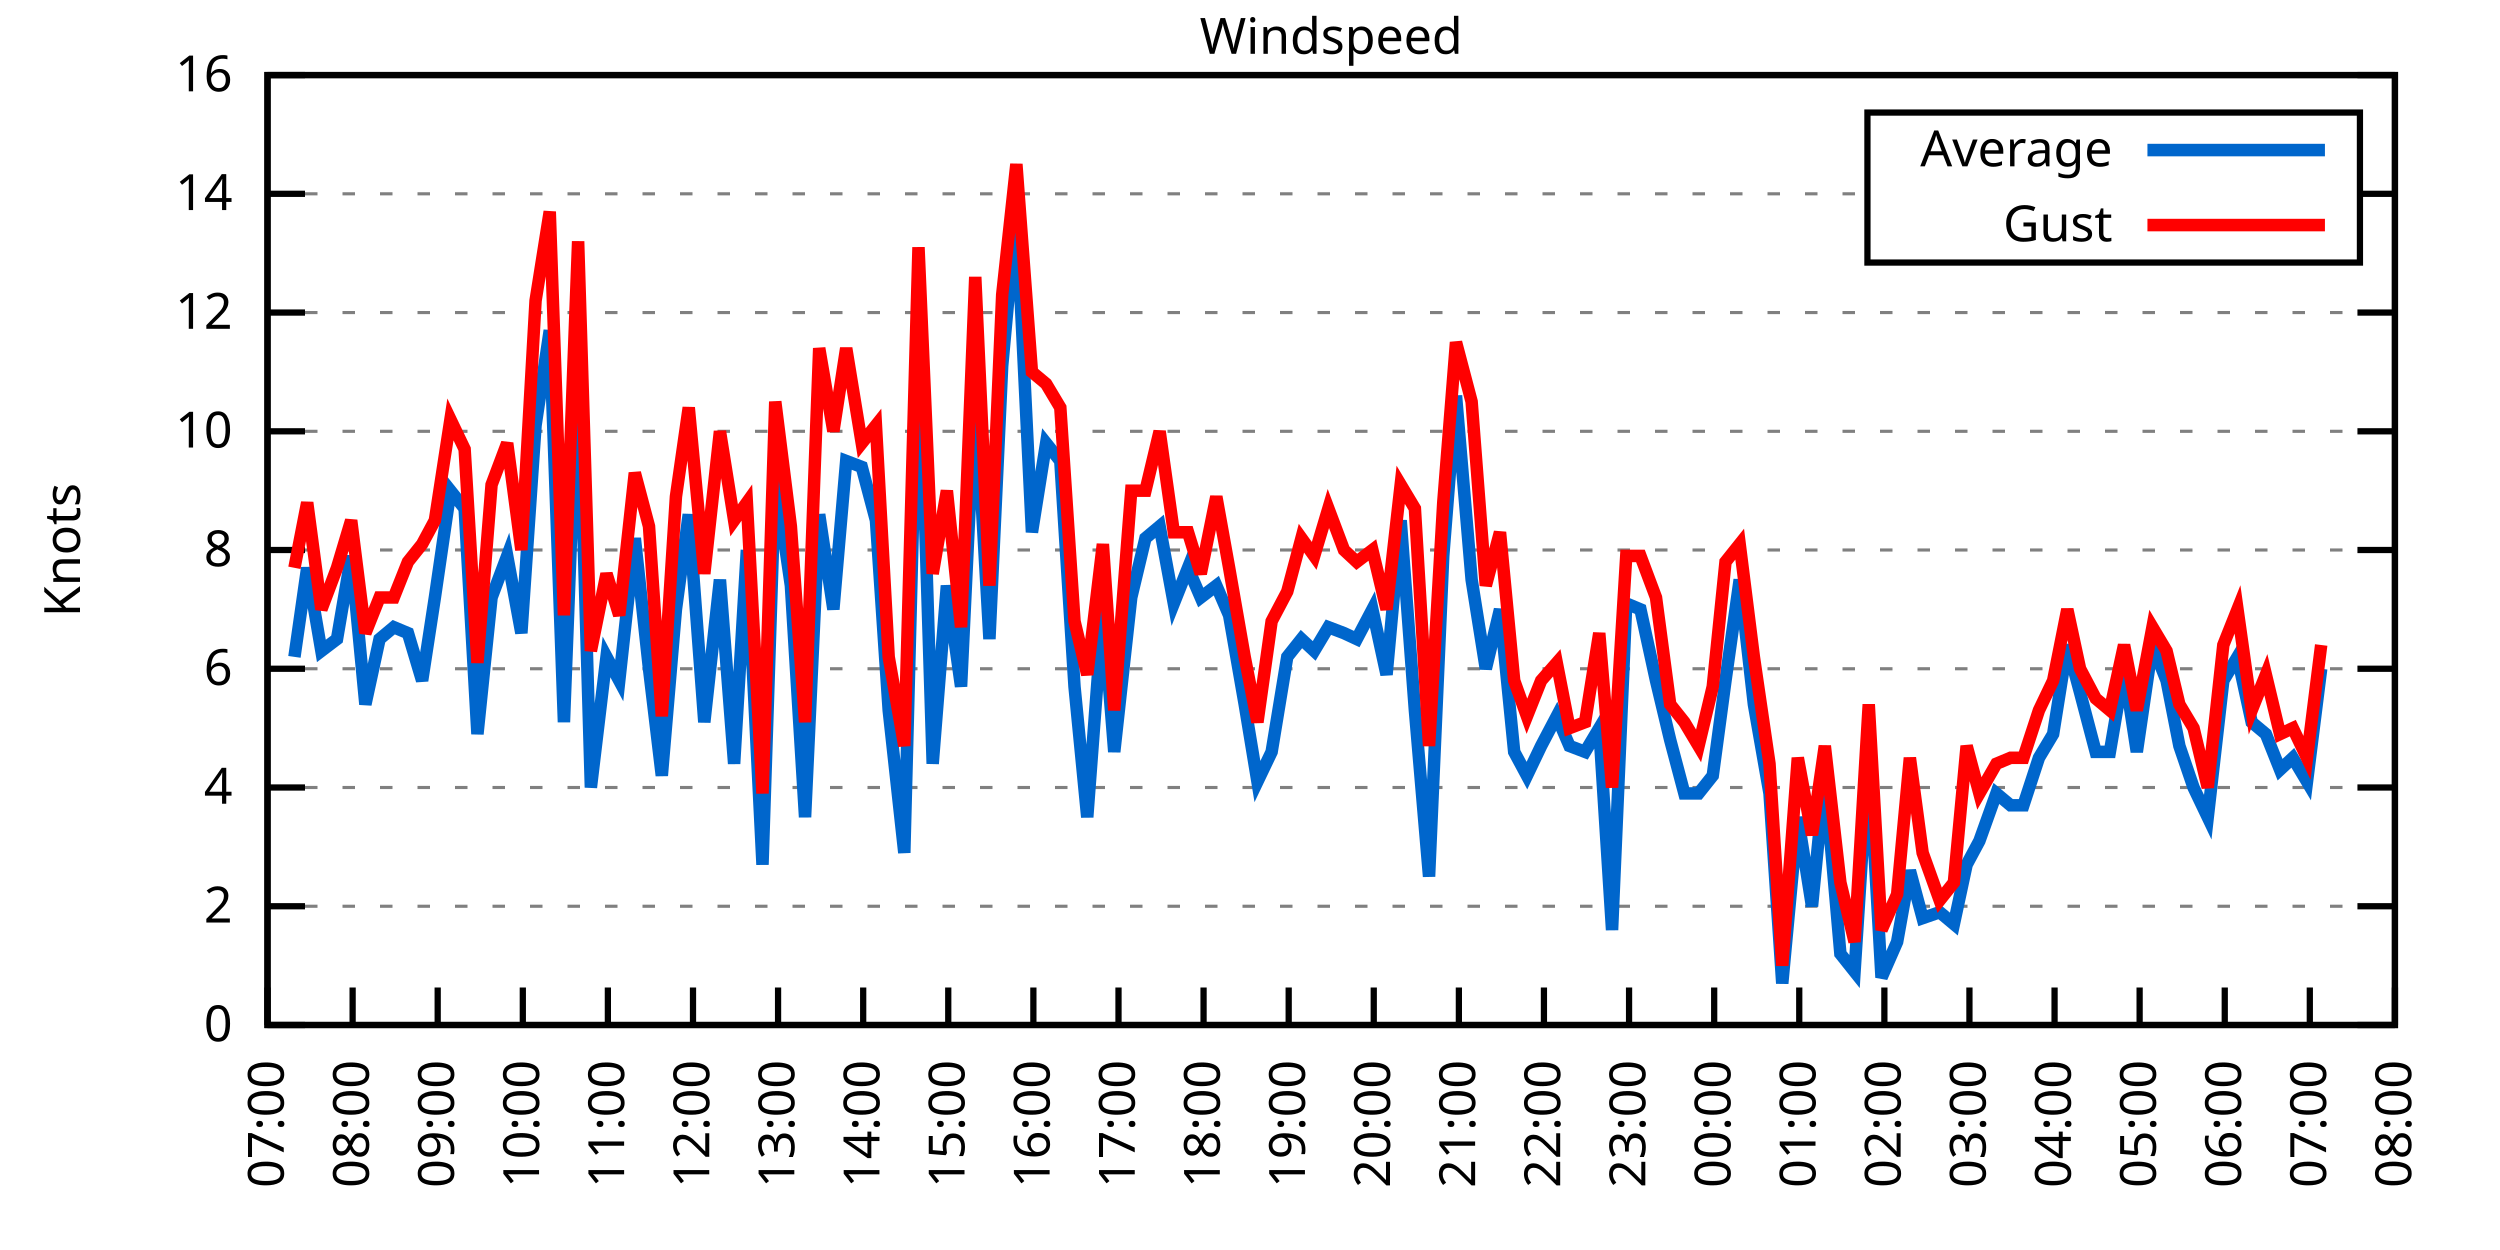
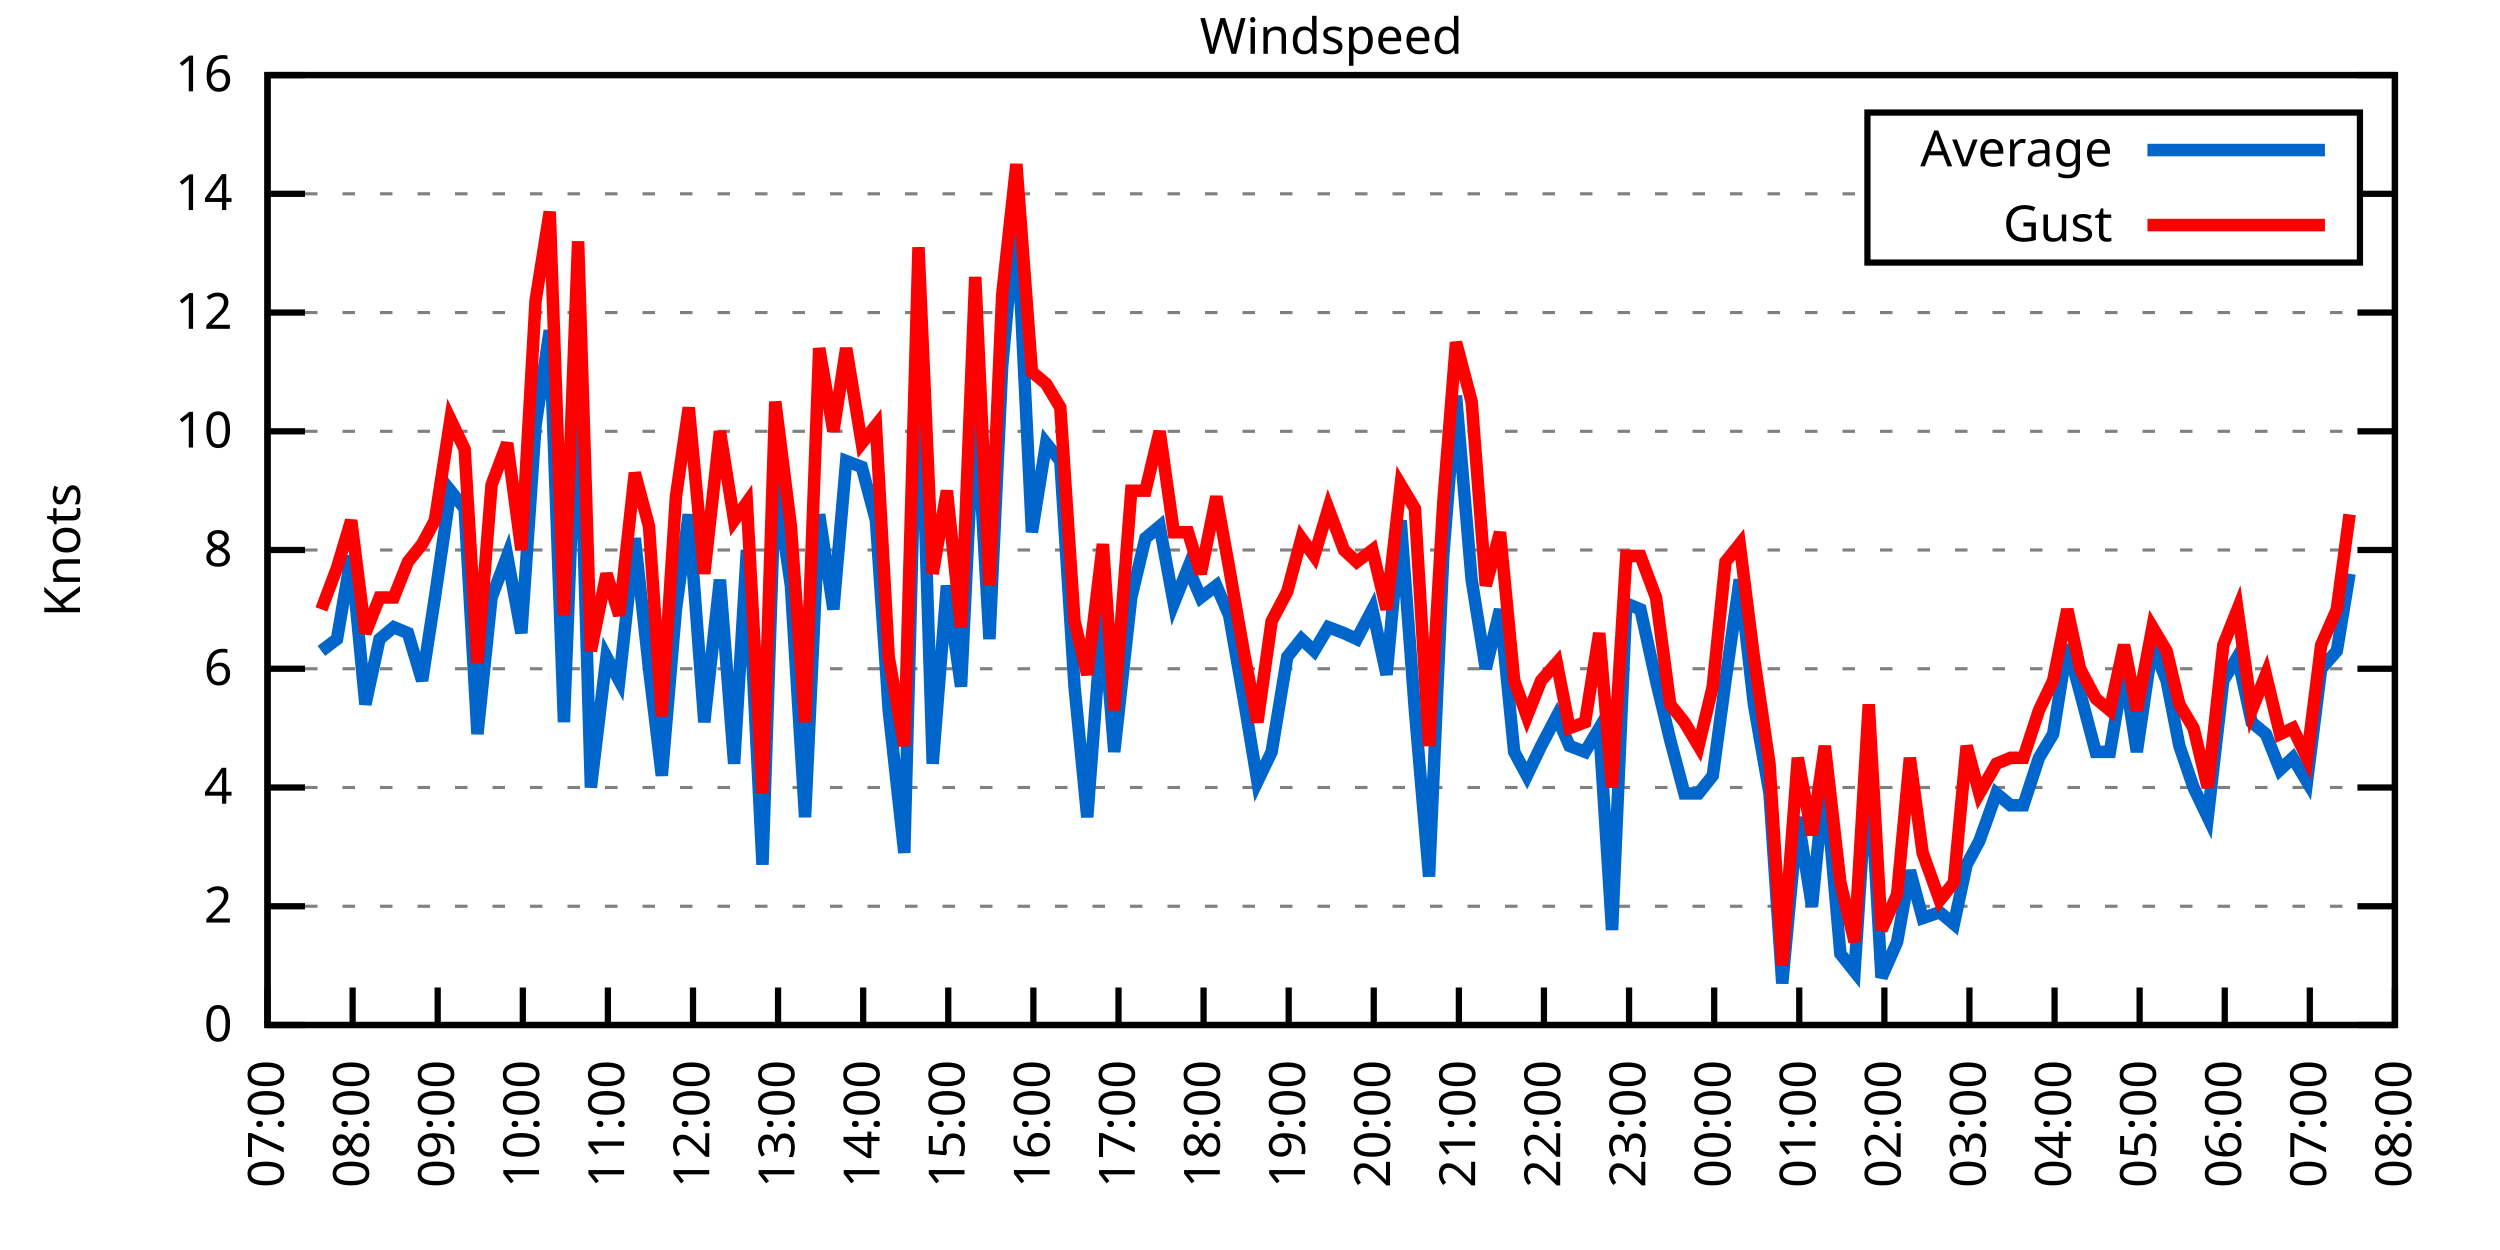
<svg xmlns="http://www.w3.org/2000/svg" xmlns:xlink="http://www.w3.org/1999/xlink" width="400" height="200" viewBox="0 0 400 200">
  <g id="gnuplot_canvas">
    <rect x="0" y="0" width="400" height="200" fill="none" />
    <defs>
      <circle id="gpDot" r="0.5" stroke-width="0.5" stroke="currentColor" />
      <path id="gpPt0" stroke-width="0.333" stroke="currentColor" d="M-1,0 h2 M0,-1 v2" />
      <path id="gpPt1" stroke-width="0.333" stroke="currentColor" d="M-1,-1 L1,1 M1,-1 L-1,1" />
      <path id="gpPt2" stroke-width="0.333" stroke="currentColor" d="M-1,0 L1,0 M0,-1 L0,1 M-1,-1 L1,1 M-1,1 L1,-1" />
      <rect id="gpPt3" stroke-width="0.333" stroke="currentColor" x="-1" y="-1" width="2" height="2" />
      <rect id="gpPt4" stroke-width="0.333" stroke="currentColor" fill="currentColor" x="-1" y="-1" width="2" height="2" />
      <circle id="gpPt5" stroke-width="0.333" stroke="currentColor" cx="0" cy="0" r="1" />
      <use xlink:href="#gpPt5" id="gpPt6" fill="currentColor" stroke="none" />
      <path id="gpPt7" stroke-width="0.333" stroke="currentColor" d="M0,-1.33 L-1.33,0.67 L1.33,0.67 z" />
      <use xlink:href="#gpPt7" id="gpPt8" fill="currentColor" stroke="none" />
      <use xlink:href="#gpPt7" id="gpPt9" stroke="currentColor" transform="rotate(180)" />
      <use xlink:href="#gpPt9" id="gpPt10" fill="currentColor" stroke="none" />
      <use xlink:href="#gpPt3" id="gpPt11" stroke="currentColor" transform="rotate(45)" />
      <use xlink:href="#gpPt11" id="gpPt12" fill="currentColor" stroke="none" />
      <path id="gpPt13" stroke-width="0.333" stroke="currentColor" d="M0,1.330 L1.265,0.411 L0.782,-1.067 L-0.782,-1.076 L-1.265,0.411 z" />
      <use xlink:href="#gpPt13" id="gpPt14" fill="currentColor" stroke="none" />
      <filter id="textbox" filterUnits="objectBoundingBox" x="0" y="0" height="1" width="1">
        <feFlood flood-color="white" flood-opacity="1" result="bgnd" />
        <feComposite in="SourceGraphic" in2="bgnd" operator="atop" />
      </filter>
      <filter id="greybox" filterUnits="objectBoundingBox" x="0" y="0" height="1" width="1">
        <feFlood flood-color="lightgrey" flood-opacity="1" result="grey" />
        <feComposite in="SourceGraphic" in2="grey" operator="atop" />
      </filter>
    </defs>
    <g fill="none" color="white" stroke="currentColor" stroke-width="1.00" stroke-linecap="butt" stroke-linejoin="miter">
</g>
    <g fill="none" color="black" stroke="currentColor" stroke-width="1.00" stroke-linecap="butt" stroke-linejoin="miter">
      <g stroke="none" shape-rendering="crispEdges">
        <polygon fill="rgb(255, 255, 255)" points="42.80,164.00 383.18,164.00 383.18,12.02 42.80,12.02 " />
      </g>
    </g>
    <g fill="none" color="black" stroke="currentColor" stroke-width="1.00" stroke-linecap="butt" stroke-linejoin="miter">
</g>
    <g fill="none" color="black" stroke="black" stroke-width="0.50" stroke-linecap="butt" stroke-linejoin="miter">
</g>
    <g fill="none" color="gray" stroke="currentColor" stroke-width="0.50" stroke-linecap="butt" stroke-linejoin="miter">
      <path stroke="gray" stroke-dasharray="2,4" class="gridline" d="M42.80,164.00 L383.19,164.00  " />
    </g>
    <g fill="none" color="gray" stroke="gray" stroke-width="1.00" stroke-linecap="butt" stroke-linejoin="miter">
</g>
    <g fill="none" color="black" stroke="currentColor" stroke-width="1.00" stroke-linecap="butt" stroke-linejoin="miter">
      <path stroke="black" d="M42.80,164.00 L48.80,164.00 M383.19,164.00 L377.19,164.00  " />
      <g transform="translate(37.20,166.60)" stroke="none" fill="black" font-family="Sans" font-size="8.00" text-anchor="end">
        <text>
          <tspan font-family="Sans"> 0</tspan>
        </text>
      </g>
    </g>
    <g fill="none" color="black" stroke="currentColor" stroke-width="1.00" stroke-linecap="butt" stroke-linejoin="miter">
</g>
    <g fill="none" color="black" stroke="black" stroke-width="0.50" stroke-linecap="butt" stroke-linejoin="miter">
</g>
    <g fill="none" color="gray" stroke="currentColor" stroke-width="0.50" stroke-linecap="butt" stroke-linejoin="miter">
      <path stroke="gray" stroke-dasharray="2,4" class="gridline" d="M42.80,145.00 L383.19,145.00  " />
    </g>
    <g fill="none" color="gray" stroke="gray" stroke-width="1.00" stroke-linecap="butt" stroke-linejoin="miter">
</g>
    <g fill="none" color="black" stroke="currentColor" stroke-width="1.00" stroke-linecap="butt" stroke-linejoin="miter">
      <path stroke="black" d="M42.80,145.00 L48.80,145.00 M383.19,145.00 L377.19,145.00  " />
      <g transform="translate(37.20,147.60)" stroke="none" fill="black" font-family="Sans" font-size="8.00" text-anchor="end">
        <text>
          <tspan font-family="Sans"> 2</tspan>
        </text>
      </g>
    </g>
    <g fill="none" color="black" stroke="currentColor" stroke-width="1.00" stroke-linecap="butt" stroke-linejoin="miter">
</g>
    <g fill="none" color="black" stroke="black" stroke-width="0.50" stroke-linecap="butt" stroke-linejoin="miter">
</g>
    <g fill="none" color="gray" stroke="currentColor" stroke-width="0.50" stroke-linecap="butt" stroke-linejoin="miter">
      <path stroke="gray" stroke-dasharray="2,4" class="gridline" d="M42.80,126.00 L383.19,126.00  " />
    </g>
    <g fill="none" color="gray" stroke="gray" stroke-width="1.00" stroke-linecap="butt" stroke-linejoin="miter">
</g>
    <g fill="none" color="black" stroke="currentColor" stroke-width="1.00" stroke-linecap="butt" stroke-linejoin="miter">
      <path stroke="black" d="M42.80,126.00 L48.80,126.00 M383.19,126.00 L377.19,126.00  " />
      <g transform="translate(37.20,128.60)" stroke="none" fill="black" font-family="Sans" font-size="8.00" text-anchor="end">
        <text>
          <tspan font-family="Sans"> 4</tspan>
        </text>
      </g>
    </g>
    <g fill="none" color="black" stroke="currentColor" stroke-width="1.00" stroke-linecap="butt" stroke-linejoin="miter">
</g>
    <g fill="none" color="black" stroke="black" stroke-width="0.50" stroke-linecap="butt" stroke-linejoin="miter">
</g>
    <g fill="none" color="gray" stroke="currentColor" stroke-width="0.50" stroke-linecap="butt" stroke-linejoin="miter">
      <path stroke="gray" stroke-dasharray="2,4" class="gridline" d="M42.80,107.00 L383.19,107.00  " />
    </g>
    <g fill="none" color="gray" stroke="gray" stroke-width="1.00" stroke-linecap="butt" stroke-linejoin="miter">
</g>
    <g fill="none" color="black" stroke="currentColor" stroke-width="1.00" stroke-linecap="butt" stroke-linejoin="miter">
      <path stroke="black" d="M42.80,107.00 L48.80,107.00 M383.19,107.00 L377.19,107.00  " />
      <g transform="translate(37.20,109.60)" stroke="none" fill="black" font-family="Sans" font-size="8.00" text-anchor="end">
        <text>
          <tspan font-family="Sans"> 6</tspan>
        </text>
      </g>
    </g>
    <g fill="none" color="black" stroke="currentColor" stroke-width="1.00" stroke-linecap="butt" stroke-linejoin="miter">
</g>
    <g fill="none" color="black" stroke="black" stroke-width="0.50" stroke-linecap="butt" stroke-linejoin="miter">
</g>
    <g fill="none" color="gray" stroke="currentColor" stroke-width="0.50" stroke-linecap="butt" stroke-linejoin="miter">
      <path stroke="gray" stroke-dasharray="2,4" class="gridline" d="M42.80,88.00 L383.19,88.00  " />
    </g>
    <g fill="none" color="gray" stroke="gray" stroke-width="1.00" stroke-linecap="butt" stroke-linejoin="miter">
</g>
    <g fill="none" color="black" stroke="currentColor" stroke-width="1.00" stroke-linecap="butt" stroke-linejoin="miter">
      <path stroke="black" d="M42.80,88.00 L48.80,88.00 M383.19,88.00 L377.19,88.00  " />
      <g transform="translate(37.20,90.60)" stroke="none" fill="black" font-family="Sans" font-size="8.00" text-anchor="end">
        <text>
          <tspan font-family="Sans"> 8</tspan>
        </text>
      </g>
    </g>
    <g fill="none" color="black" stroke="currentColor" stroke-width="1.00" stroke-linecap="butt" stroke-linejoin="miter">
</g>
    <g fill="none" color="black" stroke="black" stroke-width="0.50" stroke-linecap="butt" stroke-linejoin="miter">
</g>
    <g fill="none" color="gray" stroke="currentColor" stroke-width="0.50" stroke-linecap="butt" stroke-linejoin="miter">
      <path stroke="gray" stroke-dasharray="2,4" class="gridline" d="M42.80,69.01 L383.19,69.01  " />
    </g>
    <g fill="none" color="gray" stroke="gray" stroke-width="1.00" stroke-linecap="butt" stroke-linejoin="miter">
</g>
    <g fill="none" color="black" stroke="currentColor" stroke-width="1.00" stroke-linecap="butt" stroke-linejoin="miter">
      <path stroke="black" d="M42.80,69.01 L48.80,69.01 M383.19,69.01 L377.19,69.01  " />
      <g transform="translate(37.20,71.61)" stroke="none" fill="black" font-family="Sans" font-size="8.00" text-anchor="end">
        <text>
          <tspan font-family="Sans"> 10</tspan>
        </text>
      </g>
    </g>
    <g fill="none" color="black" stroke="currentColor" stroke-width="1.00" stroke-linecap="butt" stroke-linejoin="miter">
</g>
    <g fill="none" color="black" stroke="black" stroke-width="0.50" stroke-linecap="butt" stroke-linejoin="miter">
</g>
    <g fill="none" color="gray" stroke="currentColor" stroke-width="0.50" stroke-linecap="butt" stroke-linejoin="miter">
      <path stroke="gray" stroke-dasharray="2,4" class="gridline" d="M42.80,50.01 L383.19,50.01  " />
    </g>
    <g fill="none" color="gray" stroke="gray" stroke-width="1.00" stroke-linecap="butt" stroke-linejoin="miter">
</g>
    <g fill="none" color="black" stroke="currentColor" stroke-width="1.00" stroke-linecap="butt" stroke-linejoin="miter">
      <path stroke="black" d="M42.80,50.01 L48.80,50.01 M383.19,50.01 L377.19,50.01  " />
      <g transform="translate(37.20,52.61)" stroke="none" fill="black" font-family="Sans" font-size="8.00" text-anchor="end">
        <text>
          <tspan font-family="Sans"> 12</tspan>
        </text>
      </g>
    </g>
    <g fill="none" color="black" stroke="currentColor" stroke-width="1.00" stroke-linecap="butt" stroke-linejoin="miter">
</g>
    <g fill="none" color="black" stroke="black" stroke-width="0.50" stroke-linecap="butt" stroke-linejoin="miter">
</g>
    <g fill="none" color="gray" stroke="currentColor" stroke-width="0.50" stroke-linecap="butt" stroke-linejoin="miter">
      <path stroke="gray" stroke-dasharray="2,4" class="gridline" d="M42.80,31.01 L298.79,31.01 M377.59,31.01 L383.19,31.01  " />
    </g>
    <g fill="none" color="gray" stroke="gray" stroke-width="1.00" stroke-linecap="butt" stroke-linejoin="miter">
</g>
    <g fill="none" color="black" stroke="currentColor" stroke-width="1.00" stroke-linecap="butt" stroke-linejoin="miter">
      <path stroke="black" d="M42.80,31.01 L48.80,31.01 M383.19,31.01 L377.19,31.01  " />
      <g transform="translate(37.20,33.61)" stroke="none" fill="black" font-family="Sans" font-size="8.00" text-anchor="end">
        <text>
          <tspan font-family="Sans"> 14</tspan>
        </text>
      </g>
    </g>
    <g fill="none" color="black" stroke="currentColor" stroke-width="1.00" stroke-linecap="butt" stroke-linejoin="miter">
</g>
    <g fill="none" color="black" stroke="black" stroke-width="0.50" stroke-linecap="butt" stroke-linejoin="miter">
</g>
    <g fill="none" color="gray" stroke="currentColor" stroke-width="0.50" stroke-linecap="butt" stroke-linejoin="miter">
      <path stroke="gray" stroke-dasharray="2,4" class="gridline" d="M42.80,12.01 L383.19,12.01  " />
    </g>
    <g fill="none" color="gray" stroke="gray" stroke-width="1.00" stroke-linecap="butt" stroke-linejoin="miter">
</g>
    <g fill="none" color="black" stroke="currentColor" stroke-width="1.00" stroke-linecap="butt" stroke-linejoin="miter">
      <path stroke="black" d="M42.80,12.01 L48.80,12.01 M383.19,12.01 L377.19,12.01  " />
      <g transform="translate(37.20,14.61)" stroke="none" fill="black" font-family="Sans" font-size="8.00" text-anchor="end">
        <text>
          <tspan font-family="Sans"> 16</tspan>
        </text>
      </g>
    </g>
    <g fill="none" color="black" stroke="currentColor" stroke-width="1.00" stroke-linecap="butt" stroke-linejoin="miter">
      <path stroke="black" d="M42.80,164.00 L42.80,158.00  " />
      <g transform="translate(45.40,169.60) rotate(270.00)" stroke="none" fill="black" font-family="Sans" font-size="8.00" text-anchor="end">
        <text>
          <tspan font-family="Sans">07:00</tspan>
        </text>
      </g>
    </g>
    <g fill="none" color="black" stroke="currentColor" stroke-width="1.00" stroke-linecap="butt" stroke-linejoin="miter">
      <path stroke="black" d="M56.42,164.00 L56.42,158.00  " />
      <g transform="translate(59.02,169.60) rotate(270.00)" stroke="none" fill="black" font-family="Sans" font-size="8.00" text-anchor="end">
        <text>
          <tspan font-family="Sans">08:00</tspan>
        </text>
      </g>
    </g>
    <g fill="none" color="black" stroke="currentColor" stroke-width="1.00" stroke-linecap="butt" stroke-linejoin="miter">
      <path stroke="black" d="M70.03,164.00 L70.03,158.00  " />
      <g transform="translate(72.63,169.60) rotate(270.00)" stroke="none" fill="black" font-family="Sans" font-size="8.00" text-anchor="end">
        <text>
          <tspan font-family="Sans">09:00</tspan>
        </text>
      </g>
    </g>
    <g fill="none" color="black" stroke="currentColor" stroke-width="1.00" stroke-linecap="butt" stroke-linejoin="miter">
      <path stroke="black" d="M83.65,164.00 L83.65,158.00  " />
      <g transform="translate(86.25,169.60) rotate(270.00)" stroke="none" fill="black" font-family="Sans" font-size="8.00" text-anchor="end">
        <text>
          <tspan font-family="Sans">10:00</tspan>
        </text>
      </g>
    </g>
    <g fill="none" color="black" stroke="currentColor" stroke-width="1.00" stroke-linecap="butt" stroke-linejoin="miter">
      <path stroke="black" d="M97.26,164.00 L97.26,158.00  " />
      <g transform="translate(99.86,169.60) rotate(270.00)" stroke="none" fill="black" font-family="Sans" font-size="8.00" text-anchor="end">
        <text>
          <tspan font-family="Sans">11:00</tspan>
        </text>
      </g>
    </g>
    <g fill="none" color="black" stroke="currentColor" stroke-width="1.00" stroke-linecap="butt" stroke-linejoin="miter">
      <path stroke="black" d="M110.88,164.00 L110.88,158.00  " />
      <g transform="translate(113.48,169.60) rotate(270.00)" stroke="none" fill="black" font-family="Sans" font-size="8.00" text-anchor="end">
        <text>
          <tspan font-family="Sans">12:00</tspan>
        </text>
      </g>
    </g>
    <g fill="none" color="black" stroke="currentColor" stroke-width="1.00" stroke-linecap="butt" stroke-linejoin="miter">
      <path stroke="black" d="M124.49,164.00 L124.49,158.00  " />
      <g transform="translate(127.09,169.60) rotate(270.00)" stroke="none" fill="black" font-family="Sans" font-size="8.00" text-anchor="end">
        <text>
          <tspan font-family="Sans">13:00</tspan>
        </text>
      </g>
    </g>
    <g fill="none" color="black" stroke="currentColor" stroke-width="1.00" stroke-linecap="butt" stroke-linejoin="miter">
      <path stroke="black" d="M138.11,164.00 L138.11,158.00  " />
      <g transform="translate(140.71,169.60) rotate(270.00)" stroke="none" fill="black" font-family="Sans" font-size="8.00" text-anchor="end">
        <text>
          <tspan font-family="Sans">14:00</tspan>
        </text>
      </g>
    </g>
    <g fill="none" color="black" stroke="currentColor" stroke-width="1.00" stroke-linecap="butt" stroke-linejoin="miter">
      <path stroke="black" d="M151.72,164.00 L151.72,158.00  " />
      <g transform="translate(154.32,169.60) rotate(270.00)" stroke="none" fill="black" font-family="Sans" font-size="8.00" text-anchor="end">
        <text>
          <tspan font-family="Sans">15:00</tspan>
        </text>
      </g>
    </g>
    <g fill="none" color="black" stroke="currentColor" stroke-width="1.00" stroke-linecap="butt" stroke-linejoin="miter">
      <path stroke="black" d="M165.34,164.00 L165.34,158.00  " />
      <g transform="translate(167.94,169.60) rotate(270.00)" stroke="none" fill="black" font-family="Sans" font-size="8.00" text-anchor="end">
        <text>
          <tspan font-family="Sans">16:00</tspan>
        </text>
      </g>
    </g>
    <g fill="none" color="black" stroke="currentColor" stroke-width="1.00" stroke-linecap="butt" stroke-linejoin="miter">
      <path stroke="black" d="M178.96,164.00 L178.96,158.00  " />
      <g transform="translate(181.56,169.60) rotate(270.00)" stroke="none" fill="black" font-family="Sans" font-size="8.00" text-anchor="end">
        <text>
          <tspan font-family="Sans">17:00</tspan>
        </text>
      </g>
    </g>
    <g fill="none" color="black" stroke="currentColor" stroke-width="1.00" stroke-linecap="butt" stroke-linejoin="miter">
      <path stroke="black" d="M192.57,164.00 L192.57,158.00  " />
      <g transform="translate(195.17,169.60) rotate(270.00)" stroke="none" fill="black" font-family="Sans" font-size="8.00" text-anchor="end">
        <text>
          <tspan font-family="Sans">18:00</tspan>
        </text>
      </g>
    </g>
    <g fill="none" color="black" stroke="currentColor" stroke-width="1.00" stroke-linecap="butt" stroke-linejoin="miter">
      <path stroke="black" d="M206.19,164.00 L206.19,158.00  " />
      <g transform="translate(208.79,169.60) rotate(270.00)" stroke="none" fill="black" font-family="Sans" font-size="8.00" text-anchor="end">
        <text>
          <tspan font-family="Sans">19:00</tspan>
        </text>
      </g>
    </g>
    <g fill="none" color="black" stroke="currentColor" stroke-width="1.00" stroke-linecap="butt" stroke-linejoin="miter">
      <path stroke="black" d="M219.80,164.00 L219.80,158.00  " />
      <g transform="translate(222.40,169.60) rotate(270.00)" stroke="none" fill="black" font-family="Sans" font-size="8.00" text-anchor="end">
        <text>
          <tspan font-family="Sans">20:00</tspan>
        </text>
      </g>
    </g>
    <g fill="none" color="black" stroke="currentColor" stroke-width="1.00" stroke-linecap="butt" stroke-linejoin="miter">
      <path stroke="black" d="M233.42,164.00 L233.42,158.00  " />
      <g transform="translate(236.02,169.60) rotate(270.00)" stroke="none" fill="black" font-family="Sans" font-size="8.00" text-anchor="end">
        <text>
          <tspan font-family="Sans">21:00</tspan>
        </text>
      </g>
    </g>
    <g fill="none" color="black" stroke="currentColor" stroke-width="1.00" stroke-linecap="butt" stroke-linejoin="miter">
      <path stroke="black" d="M247.03,164.00 L247.03,158.00  " />
      <g transform="translate(249.63,169.60) rotate(270.00)" stroke="none" fill="black" font-family="Sans" font-size="8.00" text-anchor="end">
        <text>
          <tspan font-family="Sans">22:00</tspan>
        </text>
      </g>
    </g>
    <g fill="none" color="black" stroke="currentColor" stroke-width="1.00" stroke-linecap="butt" stroke-linejoin="miter">
      <path stroke="black" d="M260.65,164.00 L260.65,158.00  " />
      <g transform="translate(263.25,169.60) rotate(270.00)" stroke="none" fill="black" font-family="Sans" font-size="8.00" text-anchor="end">
        <text>
          <tspan font-family="Sans">23:00</tspan>
        </text>
      </g>
    </g>
    <g fill="none" color="black" stroke="currentColor" stroke-width="1.00" stroke-linecap="butt" stroke-linejoin="miter">
      <path stroke="black" d="M274.27,164.00 L274.27,158.00  " />
      <g transform="translate(276.87,169.60) rotate(270.00)" stroke="none" fill="black" font-family="Sans" font-size="8.00" text-anchor="end">
        <text>
          <tspan font-family="Sans">00:00</tspan>
        </text>
      </g>
    </g>
    <g fill="none" color="black" stroke="currentColor" stroke-width="1.00" stroke-linecap="butt" stroke-linejoin="miter">
      <path stroke="black" d="M287.88,164.00 L287.88,158.00  " />
      <g transform="translate(290.48,169.60) rotate(270.00)" stroke="none" fill="black" font-family="Sans" font-size="8.00" text-anchor="end">
        <text>
          <tspan font-family="Sans">01:00</tspan>
        </text>
      </g>
    </g>
    <g fill="none" color="black" stroke="currentColor" stroke-width="1.00" stroke-linecap="butt" stroke-linejoin="miter">
      <path stroke="black" d="M301.50,164.00 L301.50,158.00  " />
      <g transform="translate(304.10,169.60) rotate(270.00)" stroke="none" fill="black" font-family="Sans" font-size="8.00" text-anchor="end">
        <text>
          <tspan font-family="Sans">02:00</tspan>
        </text>
      </g>
    </g>
    <g fill="none" color="black" stroke="currentColor" stroke-width="1.00" stroke-linecap="butt" stroke-linejoin="miter">
      <path stroke="black" d="M315.11,164.00 L315.11,158.00  " />
      <g transform="translate(317.71,169.60) rotate(270.00)" stroke="none" fill="black" font-family="Sans" font-size="8.00" text-anchor="end">
        <text>
          <tspan font-family="Sans">03:00</tspan>
        </text>
      </g>
    </g>
    <g fill="none" color="black" stroke="currentColor" stroke-width="1.00" stroke-linecap="butt" stroke-linejoin="miter">
      <path stroke="black" d="M328.73,164.00 L328.73,158.00  " />
      <g transform="translate(331.33,169.60) rotate(270.00)" stroke="none" fill="black" font-family="Sans" font-size="8.00" text-anchor="end">
        <text>
          <tspan font-family="Sans">04:00</tspan>
        </text>
      </g>
    </g>
    <g fill="none" color="black" stroke="currentColor" stroke-width="1.00" stroke-linecap="butt" stroke-linejoin="miter">
      <path stroke="black" d="M342.34,164.00 L342.34,158.00  " />
      <g transform="translate(344.94,169.60) rotate(270.00)" stroke="none" fill="black" font-family="Sans" font-size="8.00" text-anchor="end">
        <text>
          <tspan font-family="Sans">05:00</tspan>
        </text>
      </g>
    </g>
    <g fill="none" color="black" stroke="currentColor" stroke-width="1.00" stroke-linecap="butt" stroke-linejoin="miter">
      <path stroke="black" d="M355.96,164.00 L355.96,158.00  " />
      <g transform="translate(358.56,169.60) rotate(270.00)" stroke="none" fill="black" font-family="Sans" font-size="8.00" text-anchor="end">
        <text>
          <tspan font-family="Sans">06:00</tspan>
        </text>
      </g>
    </g>
    <g fill="none" color="black" stroke="currentColor" stroke-width="1.00" stroke-linecap="butt" stroke-linejoin="miter">
      <path stroke="black" d="M369.57,164.00 L369.57,158.00  " />
      <g transform="translate(372.17,169.60) rotate(270.00)" stroke="none" fill="black" font-family="Sans" font-size="8.00" text-anchor="end">
        <text>
          <tspan font-family="Sans">07:00</tspan>
        </text>
      </g>
    </g>
    <g fill="none" color="black" stroke="currentColor" stroke-width="1.00" stroke-linecap="butt" stroke-linejoin="miter">
      <path stroke="black" d="M383.19,164.00 L383.19,158.00  " />
      <g transform="translate(385.79,169.60) rotate(270.00)" stroke="none" fill="black" font-family="Sans" font-size="8.00" text-anchor="end">
        <text>
          <tspan font-family="Sans">08:00</tspan>
        </text>
      </g>
    </g>
    <g fill="none" color="black" stroke="currentColor" stroke-width="1.00" stroke-linecap="butt" stroke-linejoin="miter">
</g>
    <g fill="none" color="black" stroke="currentColor" stroke-width="1.00" stroke-linecap="butt" stroke-linejoin="miter">
      <path stroke="black" d="M42.80,12.01 L42.80,164.00 L383.19,164.00 L383.19,12.01 L42.80,12.01 Z  " />
    </g>
    <g fill="none" color="black" stroke="currentColor" stroke-width="1.00" stroke-linecap="butt" stroke-linejoin="miter">
</g>
    <g fill="none" color="black" stroke="currentColor" stroke-width="1.00" stroke-linecap="butt" stroke-linejoin="miter">
      <path stroke="black" d="M298.79,42.01 L298.79,18.01 L377.59,18.01 L377.59,42.01 L298.79,42.01 Z  " />
    </g>
    <g id="Windspeed_plot_1">
      <g fill="none" color="white" stroke="black" stroke-width="2.00" stroke-linecap="butt" stroke-linejoin="miter">
</g>
      <g fill="none" color="black" stroke="currentColor" stroke-width="2.00" stroke-linecap="butt" stroke-linejoin="miter">
        <g transform="translate(337.99,26.61)" stroke="none" fill="black" font-family="Sans" font-size="8.00" text-anchor="end">
          <text>
            <tspan font-family="Sans">Average</tspan>
          </text>
        </g>
      </g>
      <g fill="none" color="black" stroke="currentColor" stroke-width="2.00" stroke-linecap="butt" stroke-linejoin="miter">
-         <path stroke="rgb(  0, 102, 204)" d="M343.59,24.01 L371.99,24.01 M47.11,105.10 L49.15,90.85 L51.42,104.15 L53.92,102.25 L56.19,88.95 L58.46,112.70   L60.73,102.25 L63.00,100.35 L65.27,101.30 L67.54,108.90 L69.58,95.60 L72.07,78.51 L74.34,81.36 L76.39,117.45   L78.65,95.60 L81.15,88.95 L83.42,101.30 L85.69,68.06 L87.96,52.86 L90.23,115.55 L92.50,56.66 L94.54,126.00   L97.04,105.10 L99.08,108.90 L101.57,86.11 L103.84,107.00 L105.89,124.10 L108.15,97.50 L110.20,82.31 L112.69,115.55   L115.19,92.75 L117.46,122.20 L119.50,88.00 L122.00,138.35 L124.04,76.61 L126.54,93.70 L128.81,130.75 L131.07,82.31   L133.34,97.50 L135.39,73.76 L137.88,74.71 L140.15,83.26 L142.19,113.65 L144.69,136.45 L146.96,50.01 L149.23,122.20   L151.50,93.70 L153.77,109.85 L156.04,62.36 L158.31,102.25 L160.35,58.56 L162.62,33.86 L165.11,85.16 L167.38,70.91   L169.65,73.76 L171.92,109.85 L173.96,130.75 L176.46,97.50 L178.28,120.30 L181.00,95.60 L183.27,86.11 L185.54,84.21   L187.81,96.55 L190.08,90.85 L192.12,95.60 L194.61,93.70 L196.66,98.45 L199.15,112.70 L201.19,125.05 L203.46,120.30   L205.96,105.10 L208.23,102.25 L210.27,104.15 L212.54,100.35 L215.04,101.30 L217.08,102.25 L219.58,97.50 L221.85,107.95   L224.11,83.26 L226.38,113.65 L228.65,140.25 L230.92,88.95 L232.96,63.31 L235.46,92.75 L237.73,107.00 L240.00,97.50   L242.27,120.30 L244.31,124.10 L246.58,119.35 L249.08,114.60 L251.12,119.35 L253.61,120.30 L255.88,116.50 L257.93,148.80   L260.20,96.55 L262.47,97.50 L264.96,108.90 L267.23,118.40 L269.50,126.95 L271.77,126.95 L274.04,124.10 L276.08,108.90   L278.35,92.75 L280.62,112.70 L283.12,126.95 L285.16,157.35 L287.65,130.75 L289.92,145.00 L291.97,124.10 L294.46,152.60   L296.73,155.45 L299.00,120.30 L301.04,156.40 L303.54,150.70 L305.58,139.30 L307.62,146.90 L310.35,145.95 L312.62,147.85   L314.66,138.35 L316.70,134.55 L319.42,126.95 L321.69,128.85 L323.74,128.85 L326.23,121.25 L328.50,117.45 L330.77,103.20   L332.81,110.80 L335.31,120.30 L337.58,120.30 L339.85,107.00 L341.89,120.30 L344.39,103.20 L346.65,108.90 L348.70,119.35   L350.97,126.00 L353.24,130.75 L355.73,108.90 L358.00,105.10 L360.27,115.55 L362.54,117.45 L364.81,123.15 L366.85,121.25   L369.12,125.05 L371.39,107.00  " />
+         <path stroke="rgb(  0, 102, 204)" d="M343.59,24.01 L371.99,24.01 M51.42,104.15 L53.92,102.25 L56.19,88.95 L58.46,112.70 L60.73,102.25 L63.00,100.35   L65.27,101.30 L67.54,108.90 L69.58,95.60 L72.07,78.51 L74.34,81.36 L76.39,117.45 L78.65,95.60 L81.15,88.95   L83.42,101.30 L85.69,68.06 L87.96,52.86 L90.23,115.55 L92.50,56.66 L94.54,126.00 L97.04,105.10 L99.08,108.90   L101.57,86.11 L103.84,107.00 L105.89,124.10 L108.15,97.50 L110.20,82.31 L112.69,115.55 L115.19,92.75 L117.46,122.20   L119.50,88.00 L122.00,138.35 L124.04,76.61 L126.54,93.70 L128.81,130.75 L131.07,82.31 L133.34,97.50 L135.39,73.76   L137.88,74.71 L140.15,83.26 L142.19,113.65 L144.69,136.45 L146.96,50.01 L149.23,122.20 L151.50,93.70 L153.77,109.85   L156.04,62.36 L158.31,102.25 L160.35,58.56 L162.62,33.86 L165.11,85.16 L167.38,70.91 L169.65,73.76 L171.92,109.85   L173.96,130.75 L176.46,97.50 L178.28,120.30 L181.00,95.60 L183.27,86.11 L185.54,84.21 L187.81,96.55 L190.08,90.85   L192.12,95.60 L194.61,93.70 L196.66,98.45 L199.15,112.70 L201.19,125.05 L203.46,120.30 L205.96,105.10 L208.23,102.25   L210.27,104.15 L212.54,100.35 L215.04,101.30 L217.08,102.25 L219.58,97.50 L221.85,107.95 L224.11,83.26 L226.38,113.65   L228.65,140.25 L230.92,88.95 L232.96,63.31 L235.46,92.75 L237.73,107.00 L240.00,97.50 L242.27,120.30 L244.31,124.10   L246.58,119.35 L249.08,114.60 L251.12,119.35 L253.61,120.30 L255.88,116.50 L257.93,148.80 L260.20,96.55 L262.47,97.50   L264.96,108.90 L267.23,118.40 L269.50,126.95 L271.77,126.95 L274.04,124.10 L276.08,108.90 L278.35,92.75 L280.62,112.70   L283.12,126.95 L285.16,157.35 L287.65,130.75 L289.92,145.00 L291.97,124.10 L294.46,152.60 L296.73,155.45 L299.00,120.30   L301.04,156.40 L303.54,150.70 L305.58,139.30 L307.62,146.90 L310.35,145.95 L312.62,147.85 L314.66,138.35 L316.70,134.55   L319.42,126.95 L321.69,128.85 L323.74,128.85 L326.23,121.25 L328.50,117.45 L330.77,103.20 L332.81,110.80 L335.31,120.30   L337.58,120.30 L339.85,107.00 L341.89,120.30 L344.39,103.20 L346.65,108.90 L348.70,119.35 L350.97,126.00 L353.24,130.75   L355.73,108.90 L358.00,105.10 L360.27,115.55 L362.54,117.45 L364.81,123.15 L366.85,121.25 L369.12,125.05 L371.39,107.00   L373.89,104.15 L375.93,91.80  " />
      </g>
    </g>
    <g id="Windspeed_plot_2">
      <g fill="none" color="black" stroke="currentColor" stroke-width="2.00" stroke-linecap="butt" stroke-linejoin="miter">
        <g transform="translate(337.99,38.61)" stroke="none" fill="black" font-family="Sans" font-size="8.00" text-anchor="end">
          <text>
            <tspan font-family="Sans">Gust</tspan>
          </text>
        </g>
      </g>
      <g fill="none" color="black" stroke="currentColor" stroke-width="2.00" stroke-linecap="butt" stroke-linejoin="miter">
-         <path stroke="rgb(255,   0,   0)" d="M343.59,36.01 L371.99,36.01 M47.11,90.85 L49.15,80.41 L51.42,97.50 L53.92,90.85 L56.19,83.26 L58.46,101.30   L60.73,95.60 L63.00,95.60 L65.27,89.90 L67.54,87.06 L69.58,83.26 L72.07,67.11 L74.34,71.86 L76.39,106.05   L78.65,77.56 L81.15,70.91 L83.42,88.00 L85.69,48.11 L87.96,33.86 L90.23,98.45 L92.50,38.61 L94.54,104.15   L97.04,91.80 L99.08,98.45 L101.57,75.66 L103.84,84.21 L105.89,114.60 L108.15,79.46 L110.20,65.21 L112.69,91.80   L115.19,69.01 L117.46,83.26 L119.50,80.41 L122.00,126.95 L124.04,64.26 L126.54,84.21 L128.81,115.55 L131.07,55.71   L133.34,69.01 L135.39,55.71 L137.88,70.91 L140.15,68.06 L142.19,105.10 L144.69,119.35 L146.96,39.56 L149.23,91.80   L151.50,78.51 L153.77,100.35 L156.04,44.31 L158.31,93.70 L160.35,47.16 L162.62,26.26 L165.11,59.51 L167.38,61.41   L169.65,65.21 L171.92,99.40 L173.96,107.95 L176.46,87.06 L178.28,113.65 L181.00,78.51 L183.27,78.51 L185.54,69.01   L187.81,85.16 L190.08,85.16 L192.12,91.80 L194.61,79.46 L196.66,90.85 L199.15,105.10 L201.19,115.55 L203.46,99.40   L205.96,94.65 L208.23,86.11 L210.27,88.95 L212.54,81.36 L215.04,88.00 L217.08,89.90 L219.58,88.00 L221.85,97.50   L224.11,77.56 L226.38,81.36 L228.65,119.35 L230.92,80.41 L232.96,54.76 L235.46,64.26 L237.73,93.70 L240.00,85.16   L242.27,108.90 L244.31,114.60 L246.58,108.90 L249.08,106.05 L251.12,116.50 L253.61,115.55 L255.88,101.30 L257.93,126.00   L260.20,88.95 L262.47,88.95 L264.96,95.60 L267.23,112.70 L269.50,115.55 L271.77,119.35 L274.04,109.85 L276.08,89.90   L278.35,87.06 L280.62,105.10 L283.12,122.20 L285.16,154.50 L287.65,121.25 L289.92,133.60 L291.97,119.35 L294.46,141.20   L296.73,150.70 L299.00,112.70 L301.04,148.80 L303.54,143.10 L305.58,121.25 L307.62,136.45 L310.35,144.05 L312.62,141.20   L314.66,119.35 L316.70,126.95 L319.42,122.20 L321.69,121.25 L323.74,121.25 L326.23,113.65 L328.50,108.90 L330.77,97.50   L332.81,107.00 L335.31,111.75 L337.58,113.65 L339.85,103.20 L341.89,113.65 L344.39,100.35 L346.65,104.15 L348.70,112.70   L350.97,116.50 L353.24,126.00 L355.73,103.20 L358.00,97.50 L360.27,113.65 L362.54,107.95 L364.81,117.45 L366.85,116.50   L369.12,121.25 L371.39,103.20  " />
+         <path stroke="rgb(255,   0,   0)" d="M343.59,36.01 L371.99,36.01 M51.42,97.50 L53.92,90.85 L56.19,83.26 L58.46,101.30 L60.73,95.60 L63.00,95.60   L65.27,89.90 L67.54,87.06 L69.58,83.26 L72.07,67.11 L74.34,71.86 L76.39,106.05 L78.65,77.56 L81.15,70.91   L83.42,88.00 L85.69,48.11 L87.96,33.86 L90.23,98.45 L92.50,38.61 L94.54,104.15 L97.04,91.80 L99.08,98.45   L101.57,75.66 L103.84,84.21 L105.89,114.60 L108.15,79.46 L110.20,65.21 L112.69,91.80 L115.19,69.01 L117.46,83.26   L119.50,80.41 L122.00,126.95 L124.04,64.26 L126.54,84.21 L128.81,115.55 L131.07,55.71 L133.34,69.01 L135.39,55.71   L137.88,70.91 L140.15,68.06 L142.19,105.10 L144.69,119.35 L146.96,39.56 L149.23,91.80 L151.50,78.51 L153.77,100.35   L156.04,44.31 L158.31,93.70 L160.35,47.16 L162.62,26.26 L165.11,59.51 L167.38,61.41 L169.65,65.21 L171.92,99.40   L173.96,107.95 L176.46,87.06 L178.28,113.65 L181.00,78.51 L183.27,78.51 L185.54,69.01 L187.81,85.16 L190.08,85.16   L192.12,91.80 L194.61,79.46 L196.66,90.85 L199.15,105.10 L201.19,115.55 L203.46,99.40 L205.96,94.65 L208.23,86.11   L210.27,88.95 L212.54,81.36 L215.04,88.00 L217.08,89.90 L219.58,88.00 L221.85,97.50 L224.11,77.56 L226.38,81.36   L228.65,119.35 L230.92,80.41 L232.96,54.76 L235.46,64.26 L237.73,93.70 L240.00,85.16 L242.27,108.90 L244.31,114.60   L246.58,108.90 L249.08,106.05 L251.12,116.50 L253.61,115.55 L255.88,101.30 L257.93,126.00 L260.20,88.95 L262.47,88.95   L264.96,95.60 L267.23,112.70 L269.50,115.55 L271.77,119.35 L274.04,109.85 L276.08,89.90 L278.35,87.06 L280.62,105.10   L283.12,122.20 L285.16,154.50 L287.65,121.25 L289.92,133.60 L291.97,119.35 L294.46,141.20 L296.73,150.70 L299.00,112.70   L301.04,148.80 L303.54,143.10 L305.58,121.25 L307.62,136.45 L310.35,144.05 L312.62,141.20 L314.66,119.35 L316.70,126.95   L319.42,122.20 L321.69,121.25 L323.74,121.25 L326.23,113.65 L328.50,108.90 L330.77,97.50 L332.81,107.00 L335.31,111.75   L337.58,113.65 L339.85,103.20 L341.89,113.65 L344.39,100.35 L346.65,104.15 L348.70,112.70 L350.97,116.50 L353.24,126.00   L355.73,103.20 L358.00,97.50 L360.27,113.65 L362.54,107.95 L364.81,117.45 L366.85,116.50 L369.12,121.25 L371.39,103.20   L373.89,97.50 L375.93,82.31  " />
      </g>
    </g>
    <g fill="none" color="black" stroke="currentColor" stroke-width="2.00" stroke-linecap="butt" stroke-linejoin="miter">
</g>
    <g fill="none" color="black" stroke="black" stroke-width="1.00" stroke-linecap="butt" stroke-linejoin="miter">
</g>
    <g fill="none" color="black" stroke="currentColor" stroke-width="1.00" stroke-linecap="butt" stroke-linejoin="miter">
      <path stroke="black" d="M42.80,12.01 L42.80,164.00 L383.19,164.00 L383.19,12.01 L42.80,12.01 Z  " />
      <g transform="translate(12.80,88.01) rotate(270.00)" stroke="none" fill="black" font-family="Sans" font-size="8.00" text-anchor="middle">
        <text>
          <tspan font-family="Sans">Knots</tspan>
        </text>
      </g>
    </g>
    <g fill="none" color="black" stroke="currentColor" stroke-width="1.00" stroke-linecap="butt" stroke-linejoin="miter">
</g>
    <g fill="none" color="black" stroke="currentColor" stroke-width="1.00" stroke-linecap="butt" stroke-linejoin="miter">
      <g transform="translate(212.99,8.61)" stroke="none" fill="black" font-family="Sans" font-size="8.00" text-anchor="middle">
        <text>
          <tspan font-family="Sans">Windspeed</tspan>
        </text>
      </g>
    </g>
    <g fill="none" color="black" stroke="currentColor" stroke-width="1.00" stroke-linecap="butt" stroke-linejoin="miter">
</g>
  </g>
</svg>
